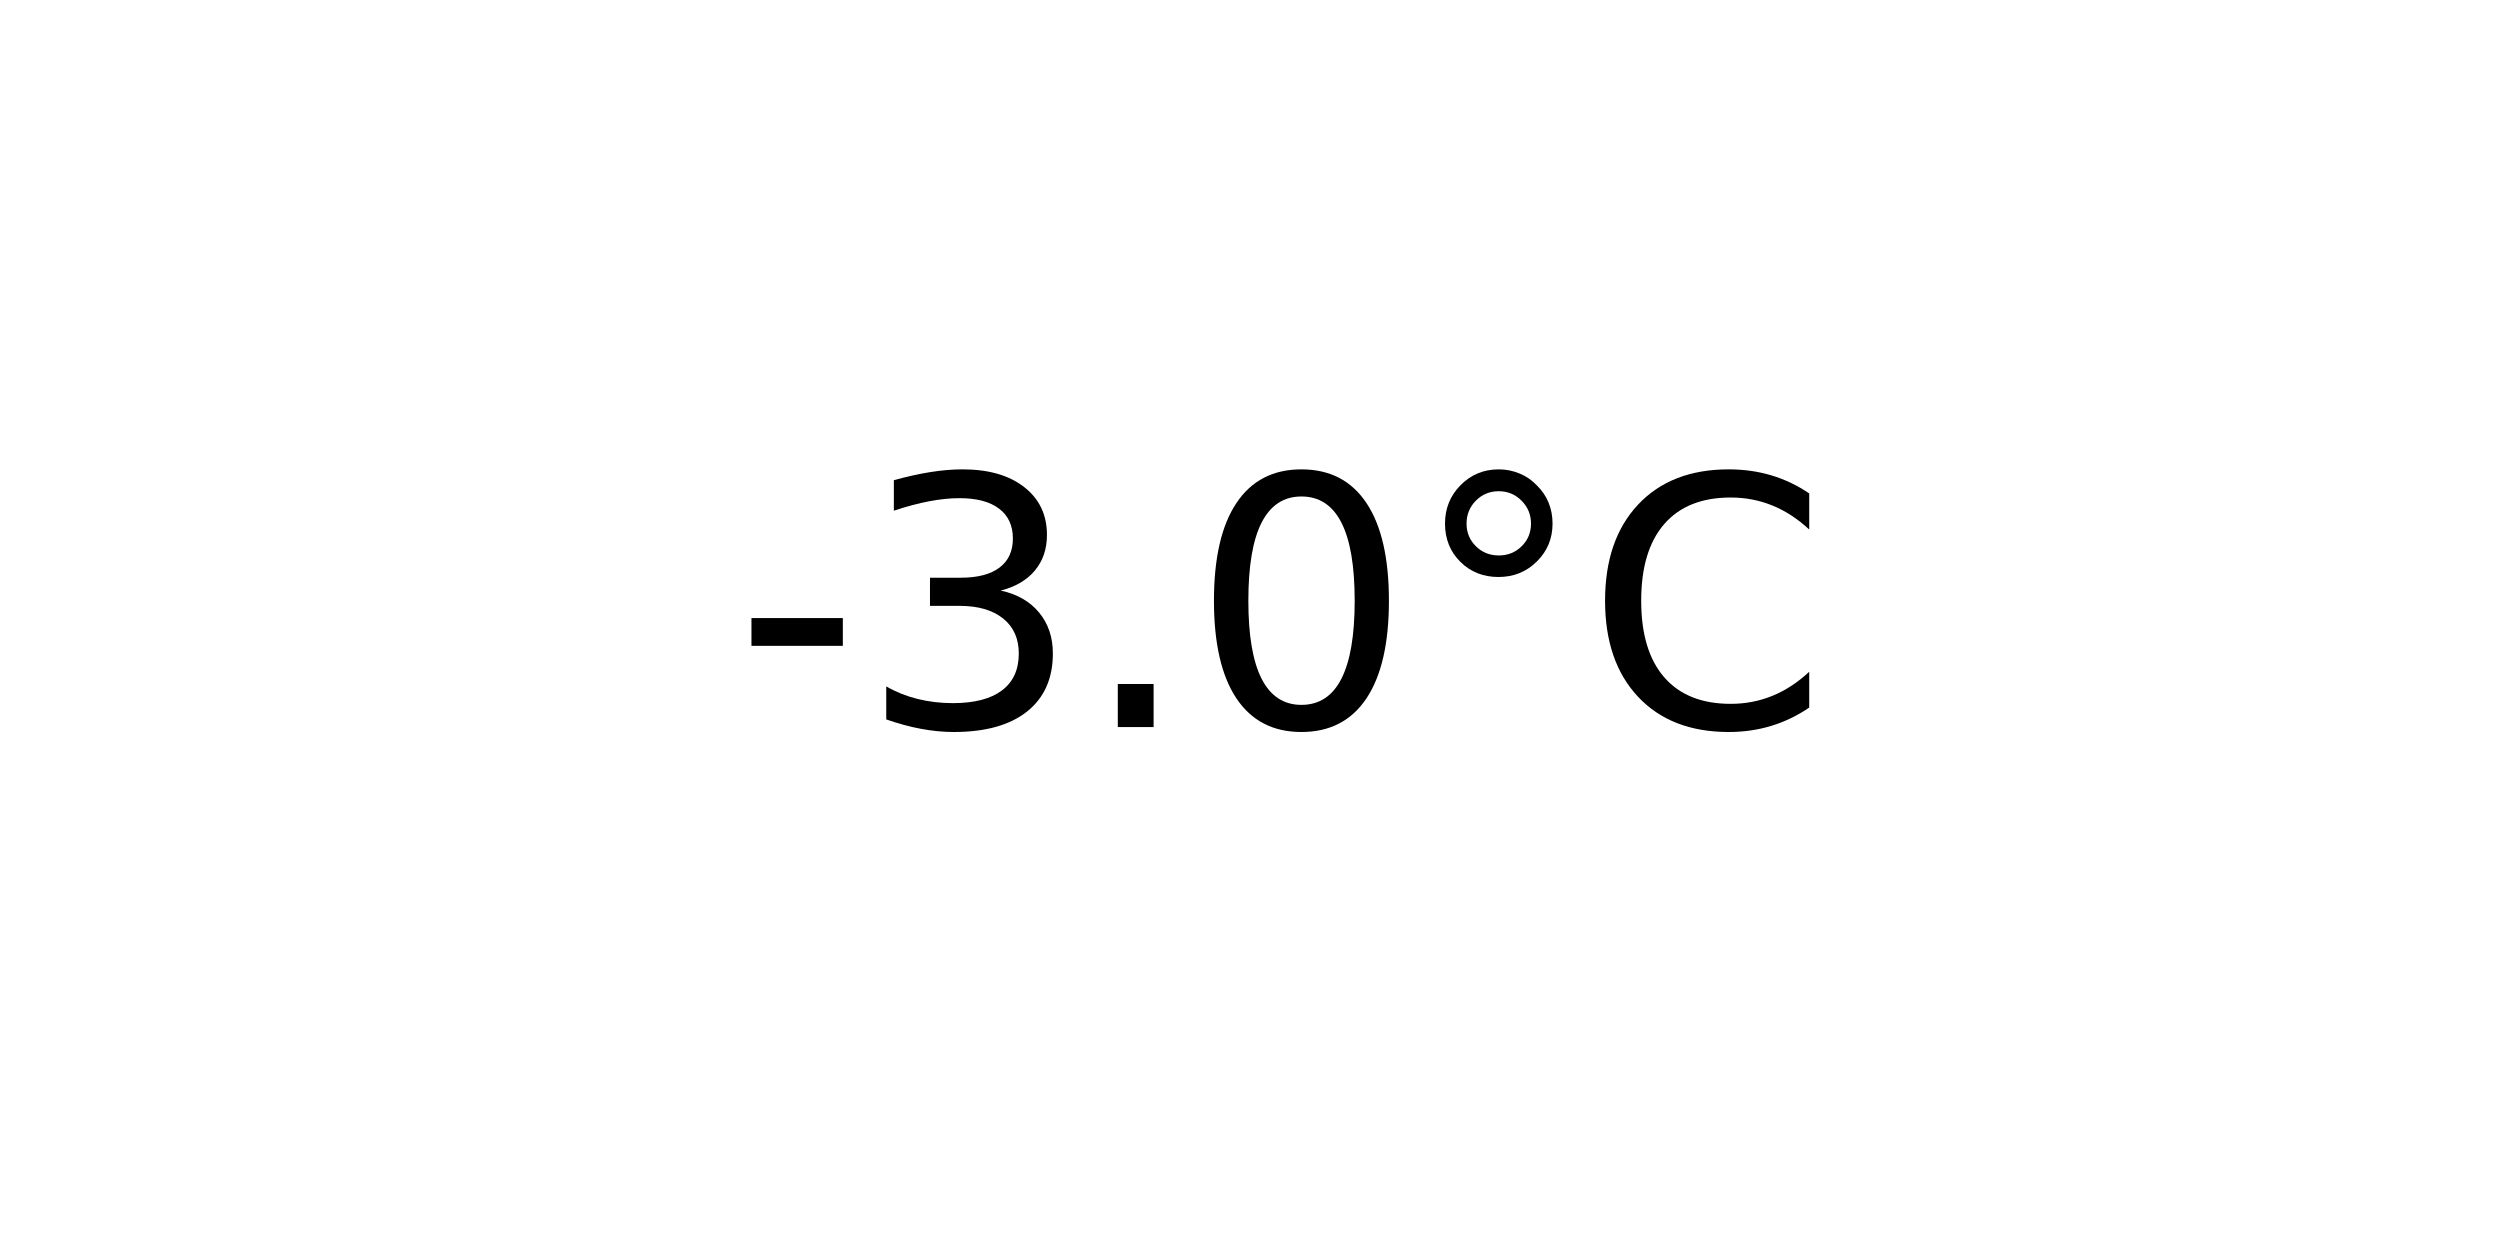
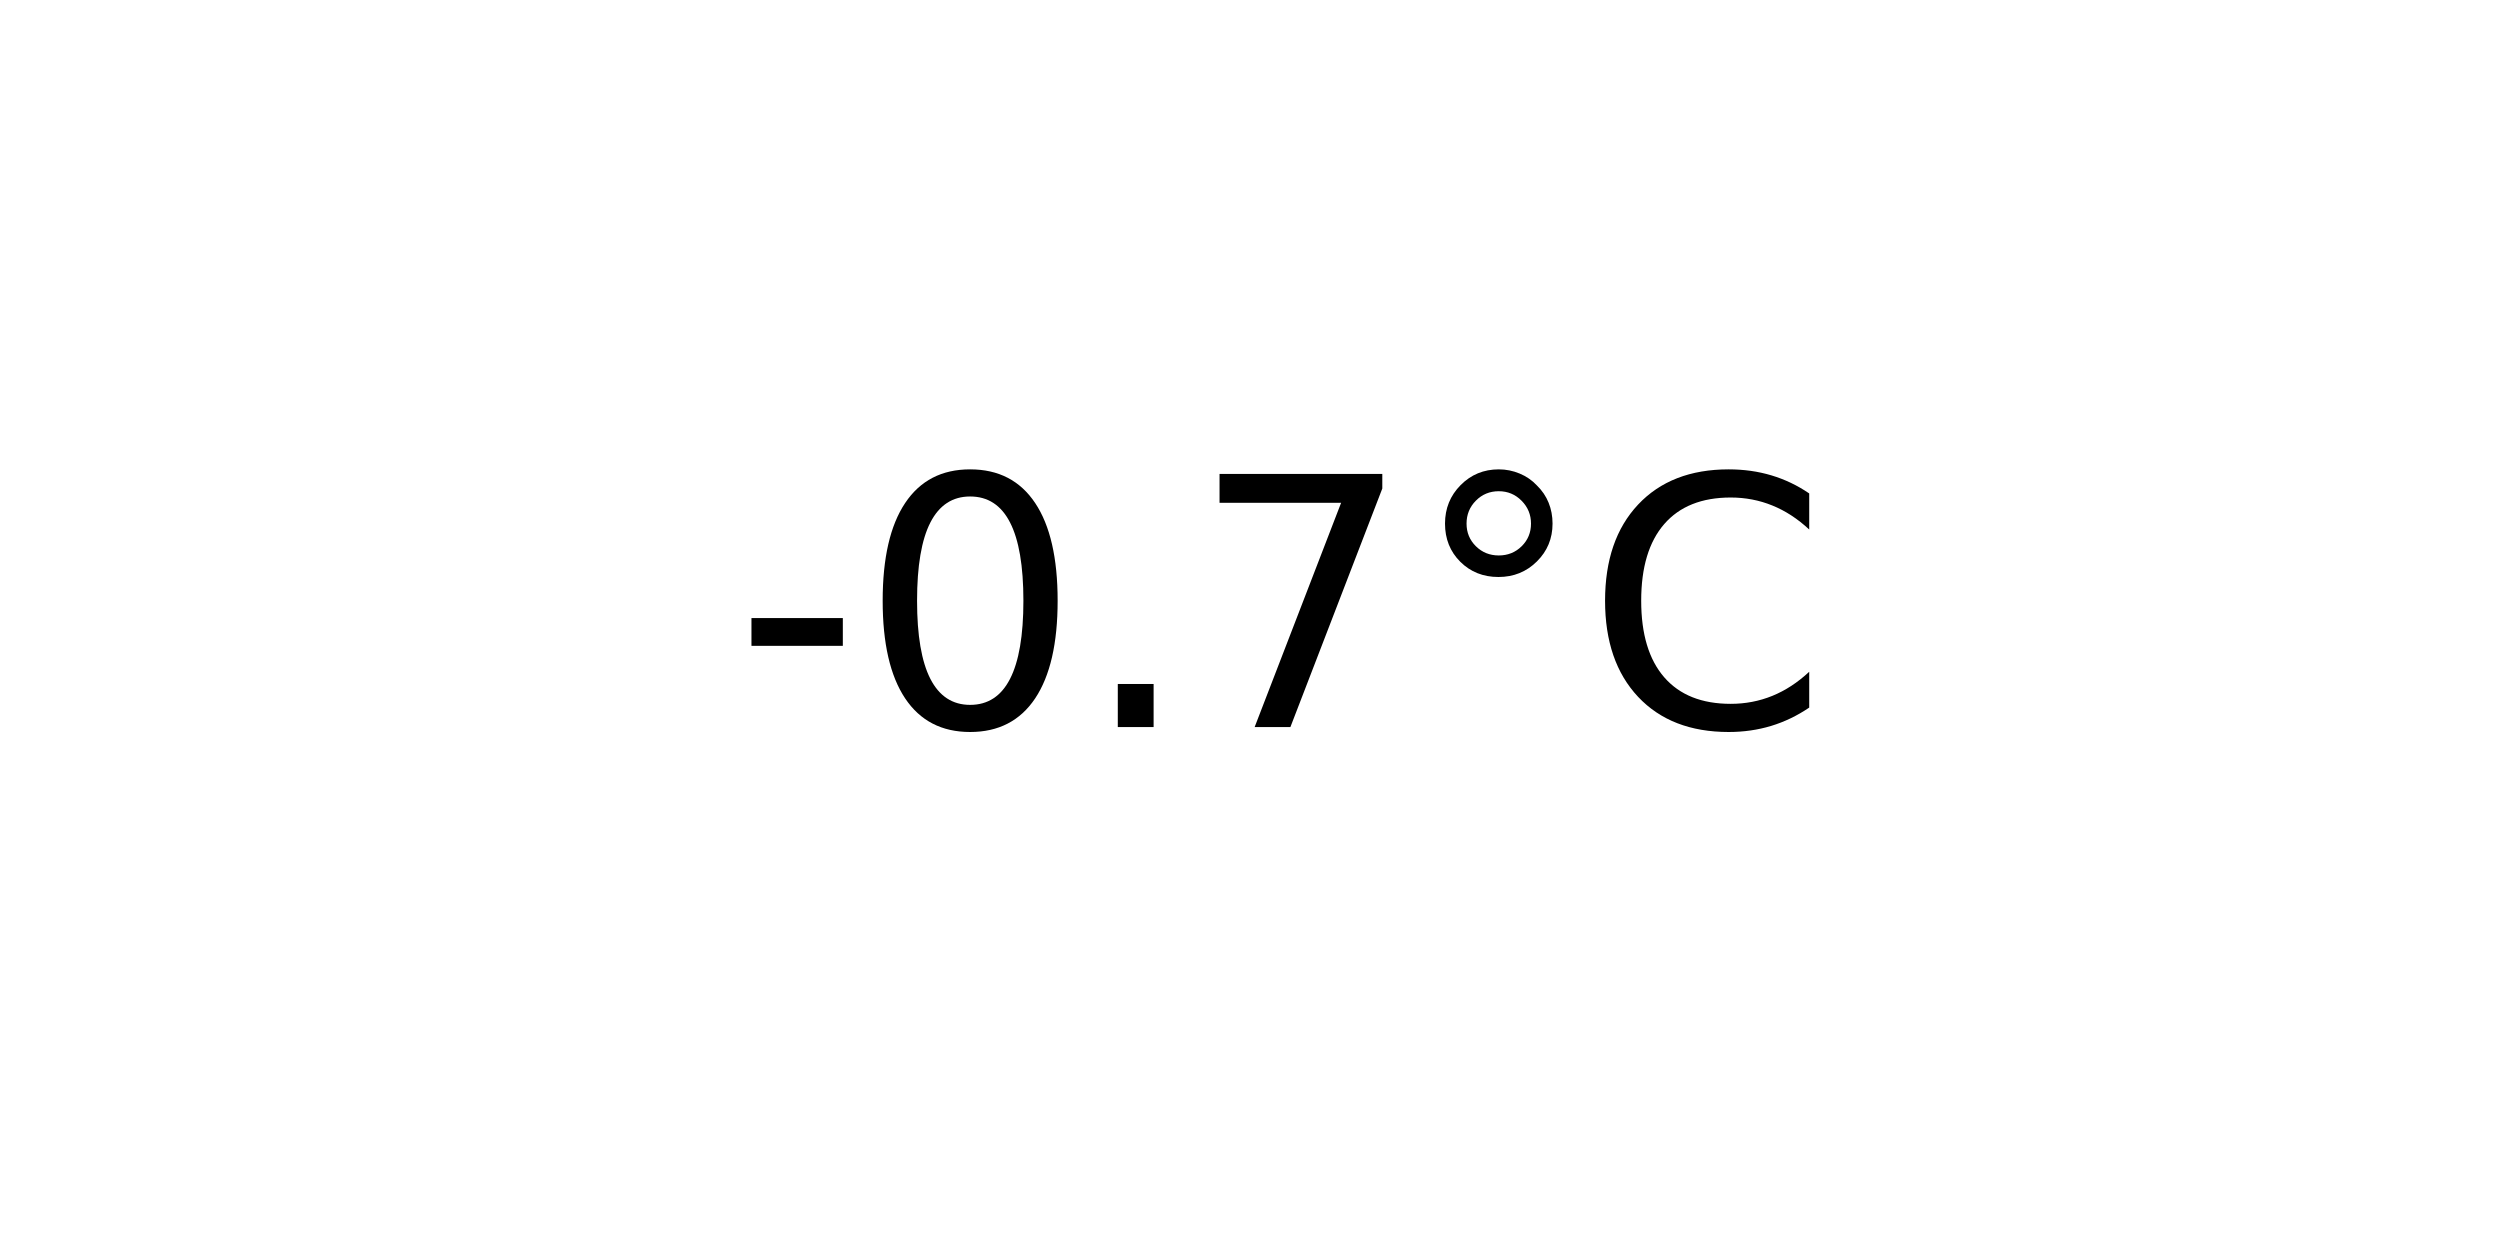
<svg xmlns="http://www.w3.org/2000/svg" xmlns:xlink="http://www.w3.org/1999/xlink" width="72pt" height="36pt" viewBox="0 0 72 36" version="1.1">
  <defs>
    <style type="text/css">*{stroke-linejoin: round; stroke-linecap: butt}</style>
  </defs>
  <g id="figure_1">
    <g id="axes_1">
      <g id="text_1">
        <g transform="translate(21.15312 20.93937) scale(0.1 -0.1)">
          <defs>
            <path id="DejaVuSans-2d" d="M 313 2009  L 1997 2009  L 1997 1497  L 313 1497  L 313 2009  z " transform="scale(0.015625)" />
-             <path id="DejaVuSans-33" d="M 2597 2516  Q 3050 2419 3304 2112  Q 3559 1806 3559 1356  Q 3559 666 3084 287  Q 2609 -91 1734 -91  Q 1441 -91 1130 -33  Q 819 25 488 141  L 488 750  Q 750 597 1062 519  Q 1375 441 1716 441  Q 2309 441 2620 675  Q 2931 909 2931 1356  Q 2931 1769 2642 2001  Q 2353 2234 1838 2234  L 1294 2234  L 1294 2753  L 1863 2753  Q 2328 2753 2575 2939  Q 2822 3125 2822 3475  Q 2822 3834 2567 4026  Q 2313 4219 1838 4219  Q 1578 4219 1281 4162  Q 984 4106 628 3988  L 628 4550  Q 988 4650 1302 4700  Q 1616 4750 1894 4750  Q 2613 4750 3031 4423  Q 3450 4097 3450 3541  Q 3450 3153 3228 2886  Q 3006 2619 2597 2516  z " transform="scale(0.015625)" />
+             <path id="DejaVuSans-30" d="M 2034 4250  Q 1547 4250 1301 3770  Q 1056 3291 1056 2328  Q 1056 1369 1301 889  Q 1547 409 2034 409  Q 2525 409 2770 889  Q 3016 1369 3016 2328  Q 3016 3291 2770 3770  Q 2525 4250 2034 4250  z M 2034 4750  Q 2819 4750 3233 4129  Q 3647 3509 3647 2328  Q 3647 1150 3233 529  Q 2819 -91 2034 -91  Q 1250 -91 836 529  Q 422 1150 422 2328  Q 422 3509 836 4129  Q 1250 4750 2034 4750  z " transform="scale(0.015625)" />
            <path id="DejaVuSans-2e" d="M 684 794  L 1344 794  L 1344 0  L 684 0  L 684 794  z " transform="scale(0.015625)" />
-             <path id="DejaVuSans-30" d="M 2034 4250  Q 1547 4250 1301 3770  Q 1056 3291 1056 2328  Q 1056 1369 1301 889  Q 1547 409 2034 409  Q 2525 409 2770 889  Q 3016 1369 3016 2328  Q 3016 3291 2770 3770  Q 2525 4250 2034 4250  z M 2034 4750  Q 2819 4750 3233 4129  Q 3647 3509 3647 2328  Q 3647 1150 3233 529  Q 2819 -91 2034 -91  Q 1250 -91 836 529  Q 422 1150 422 2328  Q 422 3509 836 4129  Q 1250 4750 2034 4750  z " transform="scale(0.015625)" />
+             <path id="DejaVuSans-37" d="M 525 4666  L 3525 4666  L 3525 4397  L 1831 0  L 1172 0  L 2766 4134  L 525 4134  L 525 4666  z " transform="scale(0.015625)" />
            <path id="DejaVuSans-b0" d="M 1600 4347  Q 1350 4347 1178 4173  Q 1006 4000 1006 3750  Q 1006 3503 1178 3333  Q 1350 3163 1600 3163  Q 1850 3163 2022 3333  Q 2194 3503 2194 3750  Q 2194 3997 2020 4172  Q 1847 4347 1600 4347  z M 1600 4750  Q 1800 4750 1984 4673  Q 2169 4597 2303 4453  Q 2447 4313 2519 4134  Q 2591 3956 2591 3750  Q 2591 3338 2302 3052  Q 2013 2766 1594 2766  Q 1172 2766 890 3047  Q 609 3328 609 3750  Q 609 4169 896 4459  Q 1184 4750 1600 4750  z " transform="scale(0.015625)" />
            <path id="DejaVuSans-43" d="M 4122 4306  L 4122 3641  Q 3803 3938 3442 4084  Q 3081 4231 2675 4231  Q 1875 4231 1450 3742  Q 1025 3253 1025 2328  Q 1025 1406 1450 917  Q 1875 428 2675 428  Q 3081 428 3442 575  Q 3803 722 4122 1019  L 4122 359  Q 3791 134 3420 21  Q 3050 -91 2638 -91  Q 1578 -91 968 557  Q 359 1206 359 2328  Q 359 3453 968 4101  Q 1578 4750 2638 4750  Q 3056 4750 3426 4639  Q 3797 4528 4122 4306  z " transform="scale(0.015625)" />
          </defs>
          <use xlink:href="#DejaVuSans-2d" />
-           <use xlink:href="#DejaVuSans-33" x="36.084" />
+           <use xlink:href="#DejaVuSans-30" x="36.084" />
          <use xlink:href="#DejaVuSans-2e" x="99.707" />
-           <use xlink:href="#DejaVuSans-30" x="131.494" />
+           <use xlink:href="#DejaVuSans-37" x="131.494" />
          <use xlink:href="#DejaVuSans-b0" x="195.117" />
          <use xlink:href="#DejaVuSans-43" x="245.117" />
        </g>
      </g>
    </g>
  </g>
</svg>
